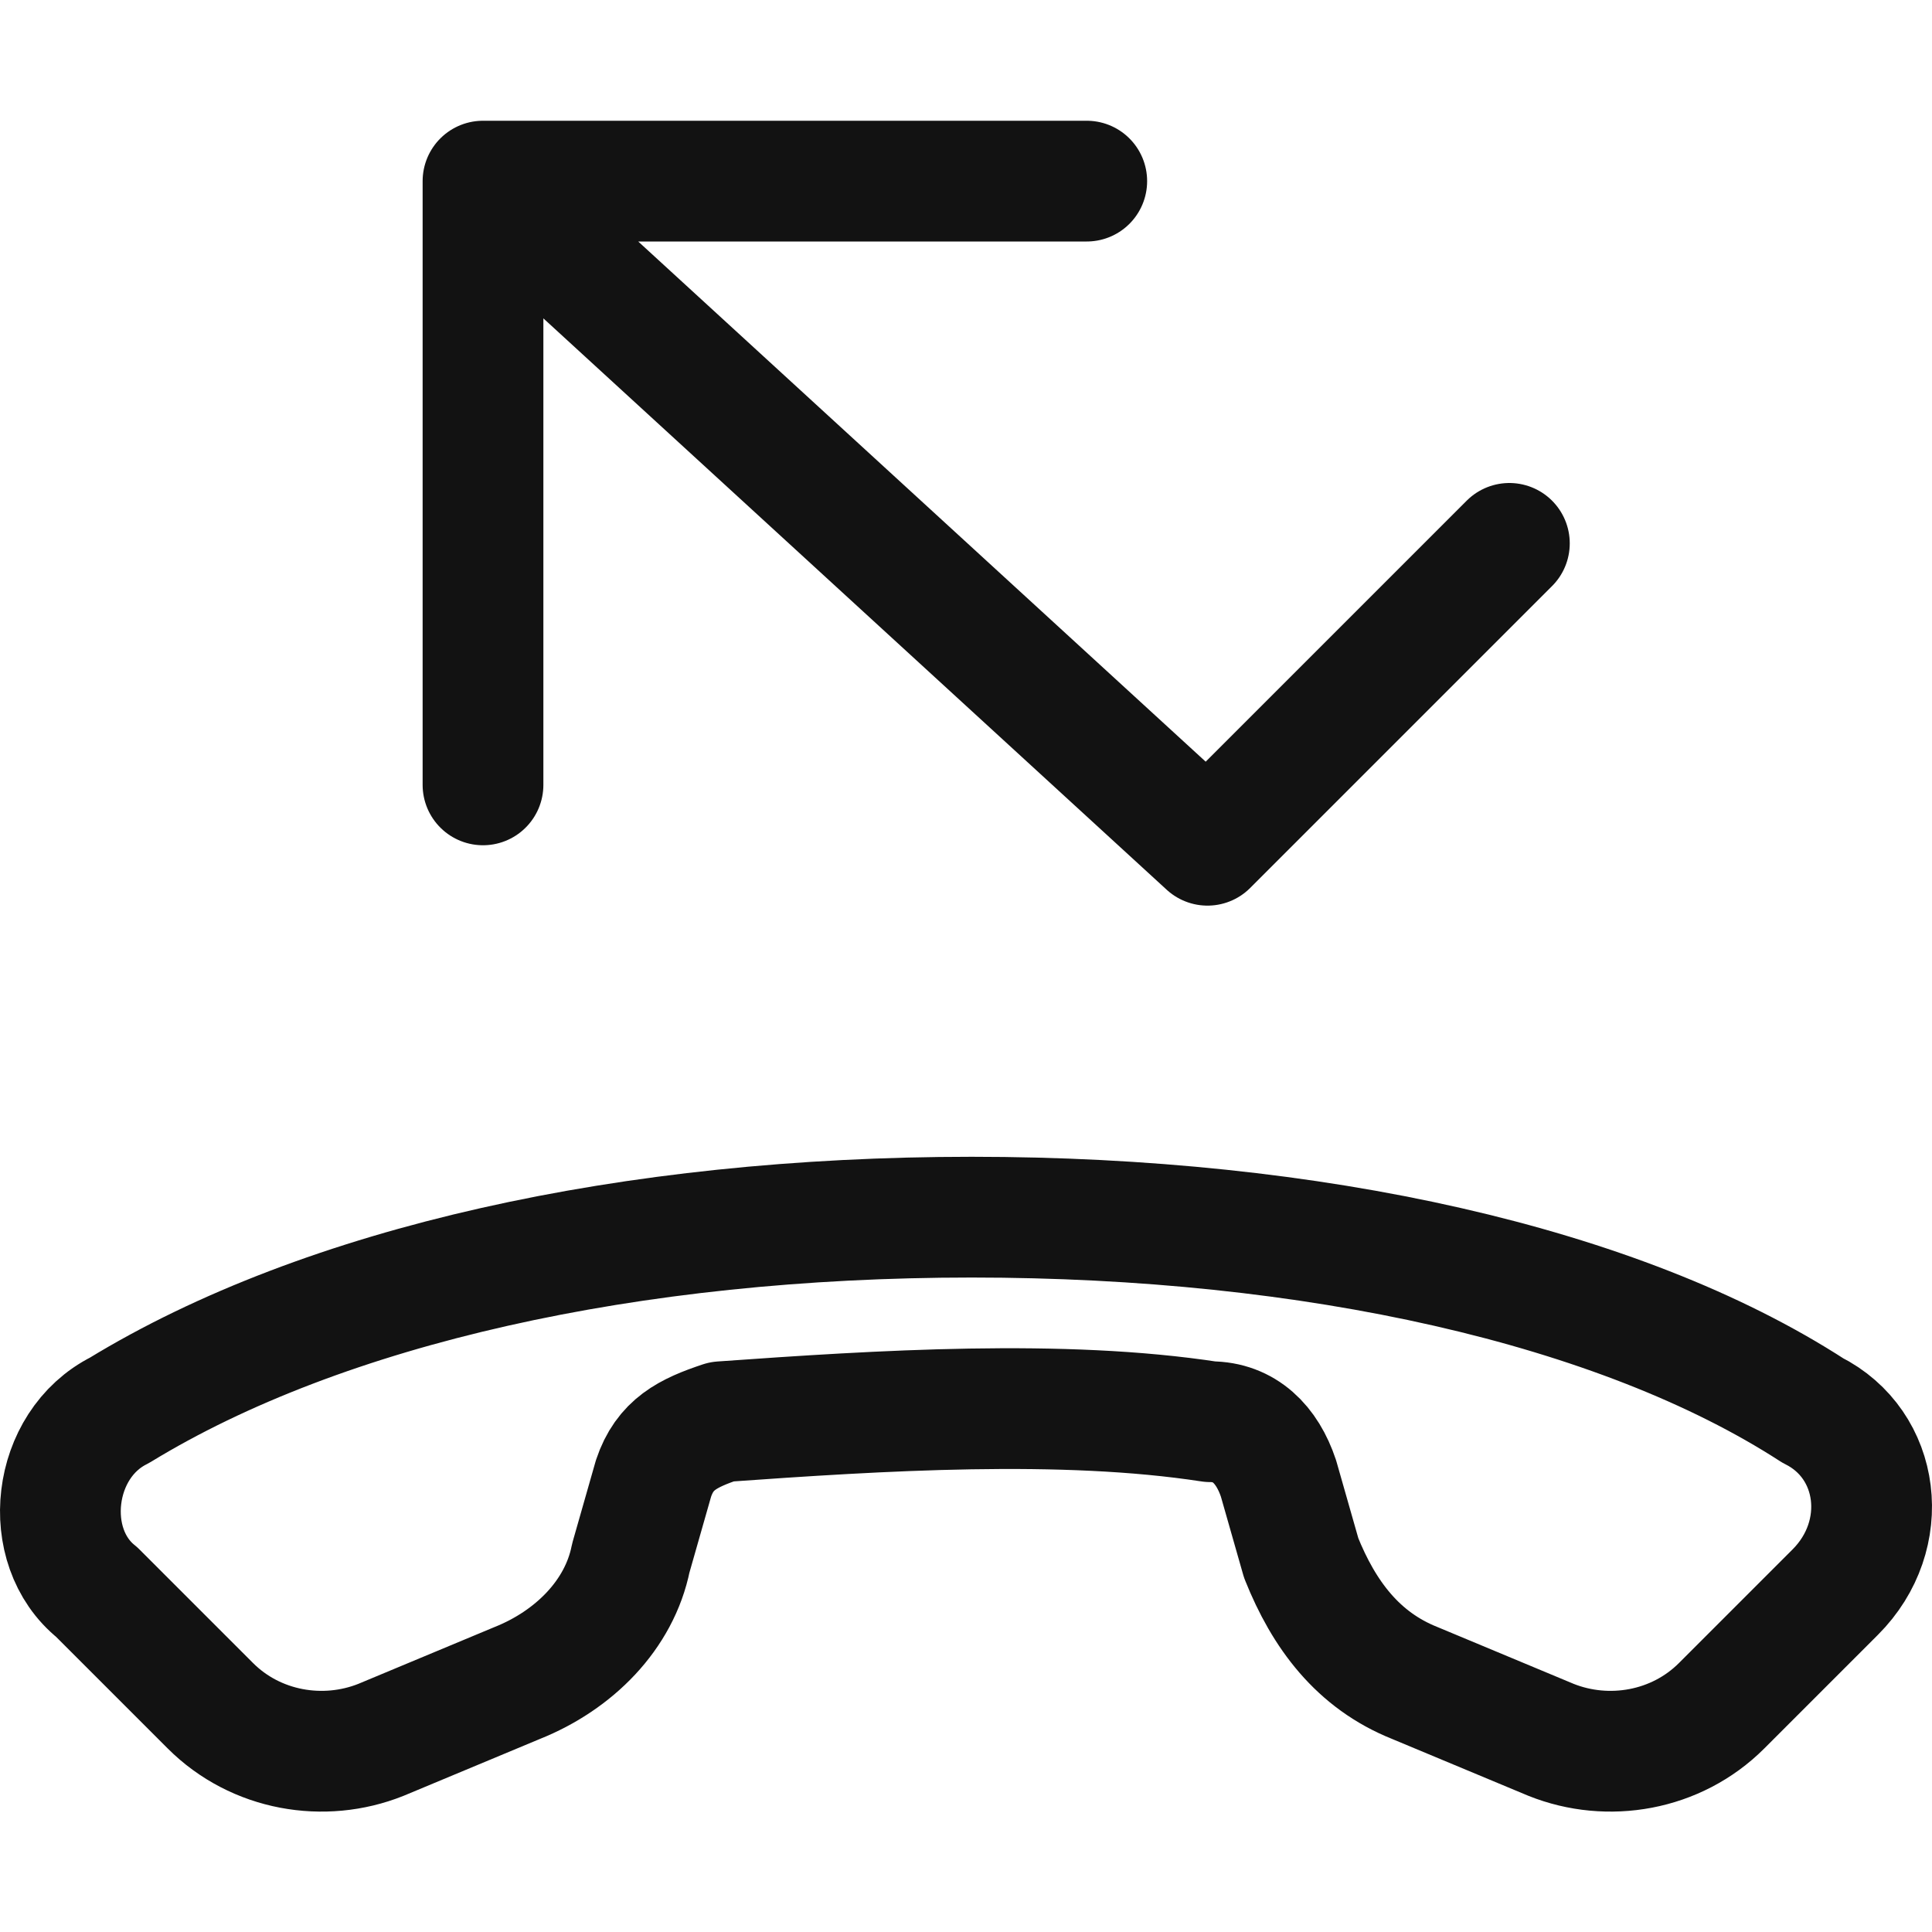
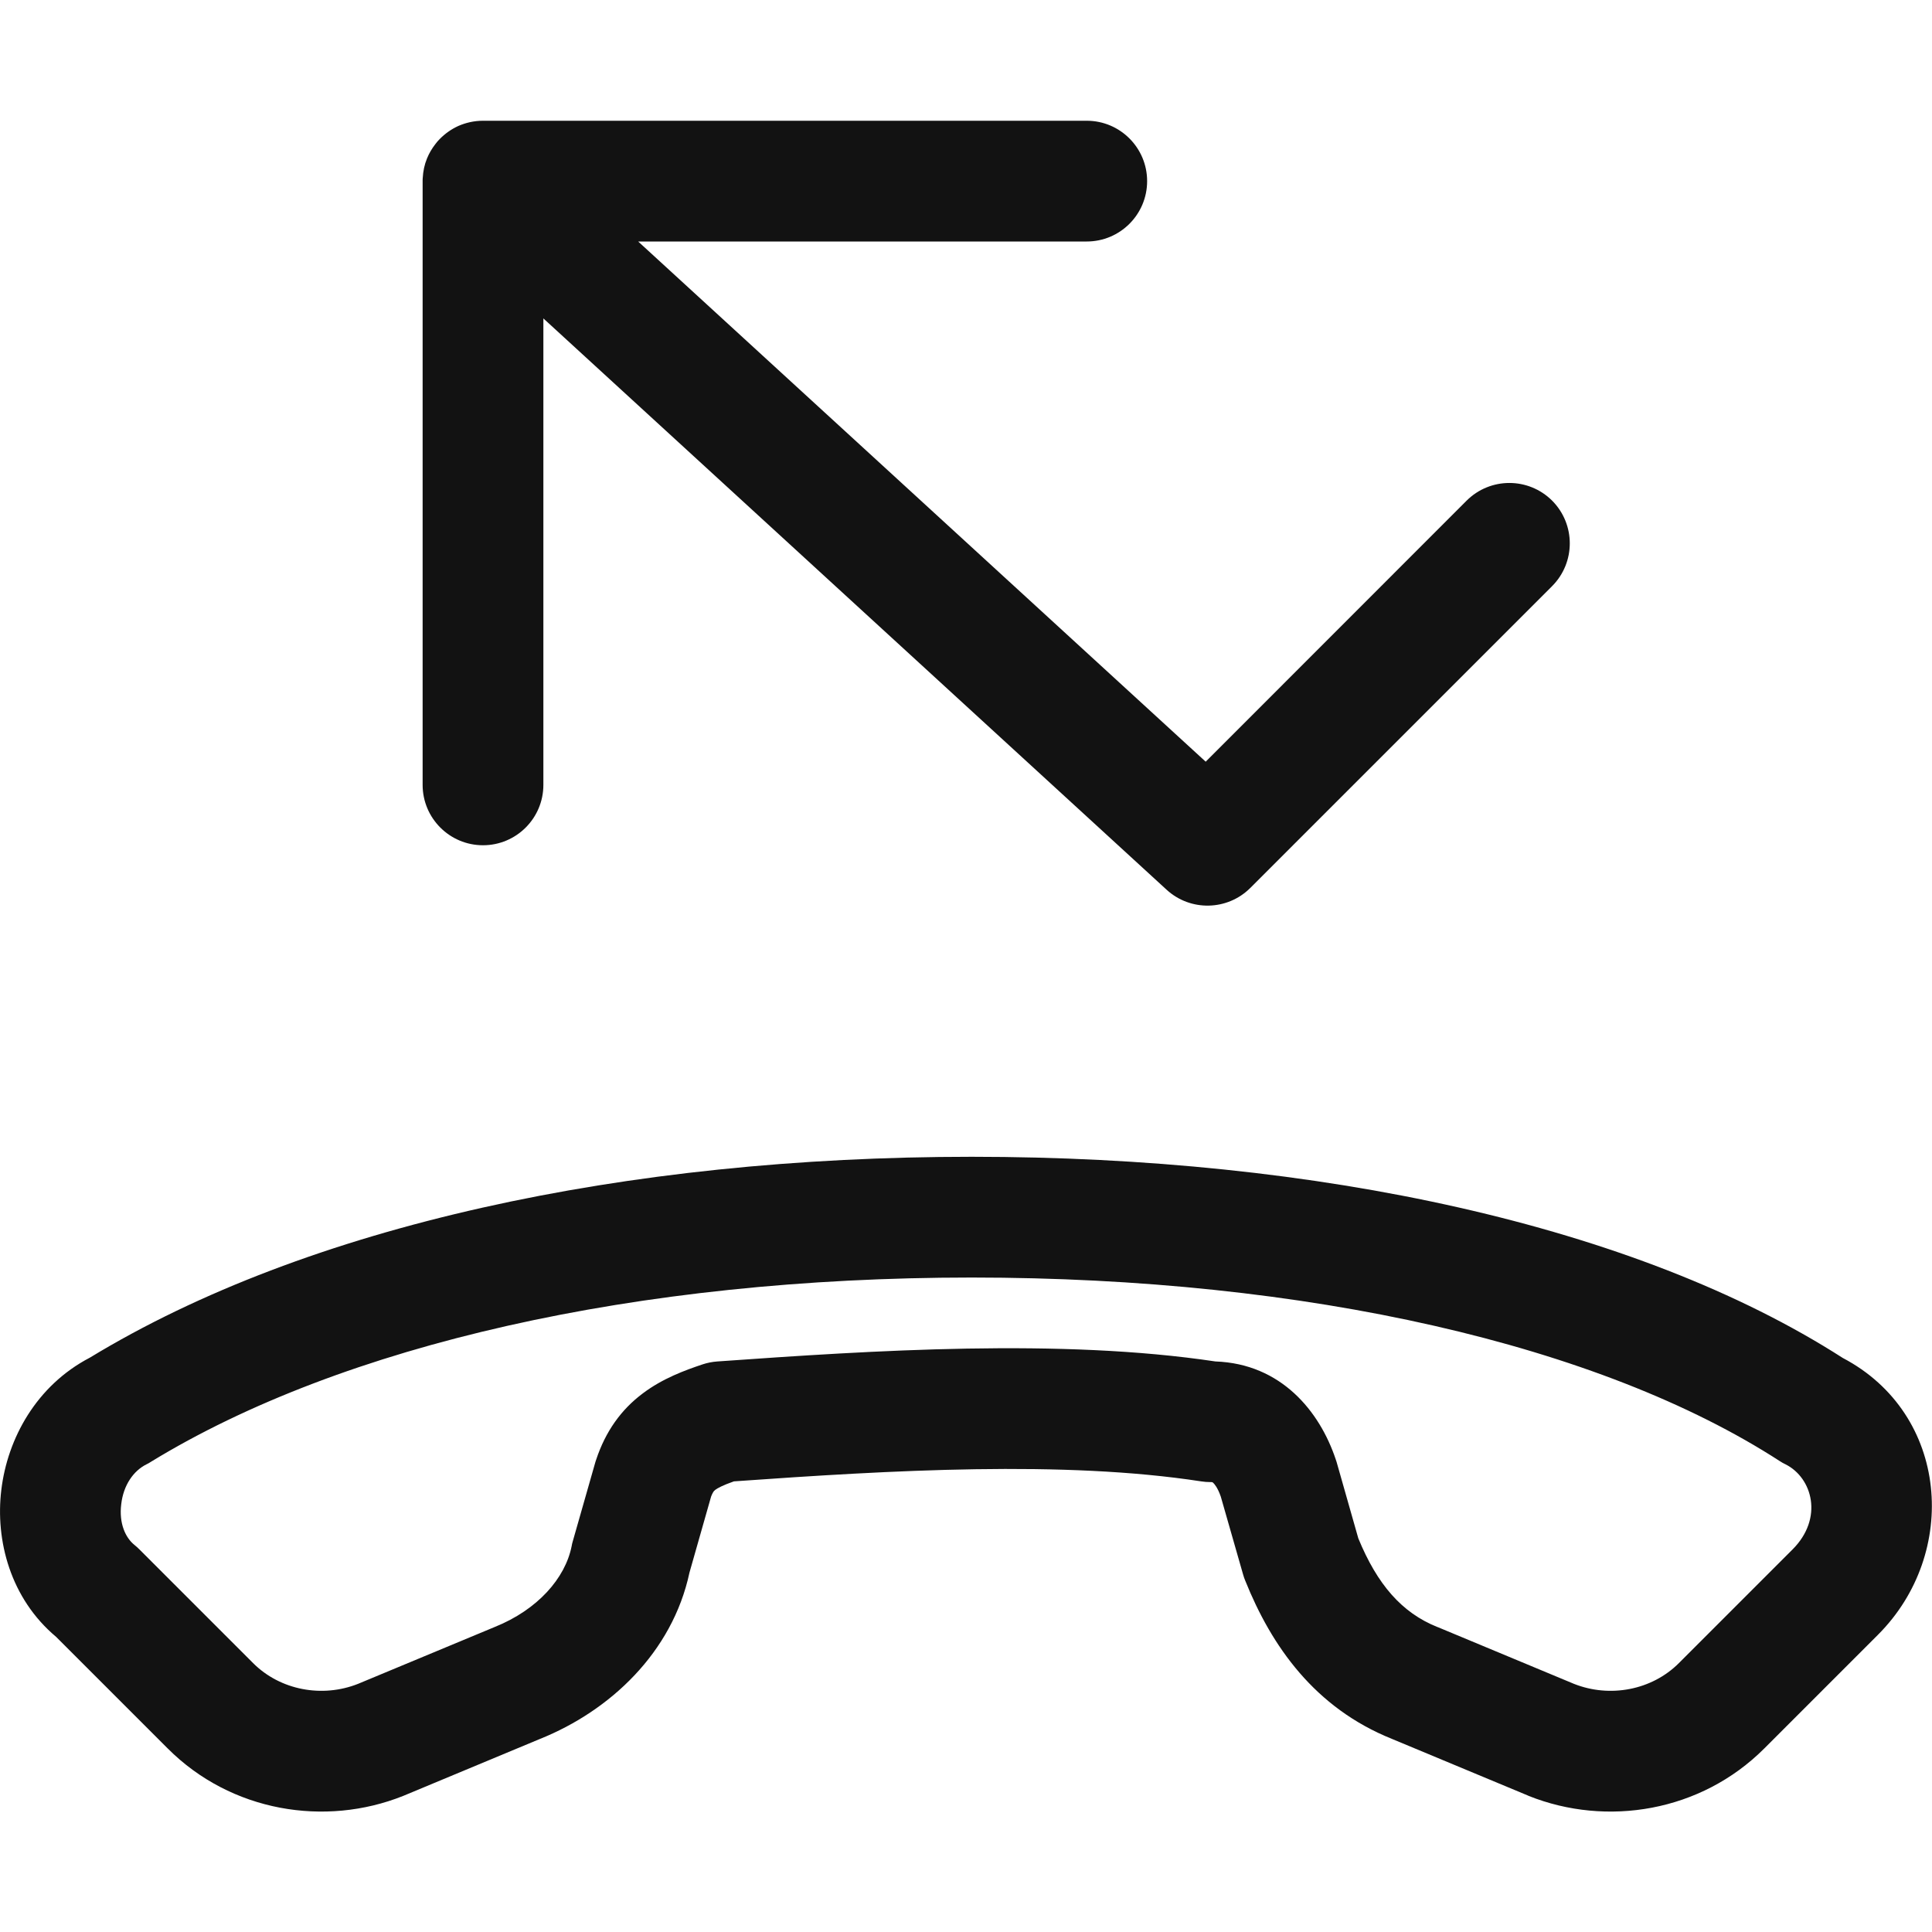
<svg xmlns="http://www.w3.org/2000/svg" width="16" height="16" viewBox="0 0 16 16" fill="none">
-   <path fill-rule="evenodd" clip-rule="evenodd" d="M4.283 13.938C4.754 13.75 5.13 13.373 5.224 12.903L5.412 12.244C5.506 11.962 5.695 11.868 5.977 11.774C7.294 11.68 8.8 11.586 10.023 11.774C10.306 11.774 10.494 11.962 10.588 12.244L10.776 12.903C10.964 13.373 11.246 13.75 11.717 13.938L12.846 14.409C13.317 14.597 13.881 14.503 14.258 14.126L15.199 13.185C15.669 12.715 15.575 11.962 15.011 11.68C13.411 10.645 10.87 10.08 8.047 10.08C5.224 10.08 2.683 10.645 0.989 11.68C0.425 11.962 0.331 12.809 0.801 13.185L1.742 14.126C2.119 14.503 2.683 14.597 3.154 14.409L4.283 13.938Z" stroke="#121212" stroke-linejoin="round" />
-   <path d="M4 1.5L10 7L12.5 4.5M4 1.5V6.5M4 1.5H9" stroke="#121212" stroke-linecap="round" stroke-linejoin="round" />
+   <path fill-rule="evenodd" clip-rule="evenodd" d="M5.285 2H9C9.276 2 9.5 1.776 9.5 1.5C9.5 1.224 9.276 1 9 1H4C4 1 4 1 4 1H4C3.927 1 3.858 1.016 3.796 1.043C3.739 1.069 3.687 1.105 3.641 1.152C3.628 1.165 3.616 1.179 3.605 1.194C3.576 1.231 3.553 1.271 3.536 1.313C3.515 1.364 3.504 1.418 3.501 1.473C3.5 1.481 3.5 1.489 3.5 1.498C3.5 1.498 3.5 1.499 3.5 1.5V6.5C3.5 6.776 3.724 7 4 7C4.276 7 4.5 6.776 4.5 6.5V2.637L9.662 7.369C9.859 7.549 10.164 7.543 10.354 7.354L12.854 4.854C13.049 4.658 13.049 4.342 12.854 4.146C12.658 3.951 12.342 3.951 12.146 4.146L9.985 6.308L5.285 2ZM0.011 12.338C0.062 11.914 0.3 11.475 0.745 11.243C2.545 10.149 5.18 9.58 8.047 9.58C10.906 9.58 13.546 10.146 15.261 11.246C16.142 11.709 16.228 12.864 15.552 13.539L14.611 14.48C14.085 15.006 13.306 15.131 12.66 14.873L12.654 14.87L11.528 14.401C10.888 14.144 10.53 13.633 10.312 13.089C10.305 13.073 10.3 13.057 10.295 13.04L10.11 12.394C10.084 12.319 10.056 12.288 10.047 12.28C10.045 12.278 10.044 12.277 10.043 12.277C10.043 12.277 10.043 12.276 10.042 12.276L10.04 12.275L10.038 12.275C10.035 12.274 10.03 12.274 10.023 12.274C9.998 12.274 9.972 12.272 9.947 12.268C8.808 12.093 7.388 12.175 6.078 12.268C5.984 12.301 5.945 12.323 5.924 12.338C5.916 12.345 5.912 12.349 5.909 12.353C5.906 12.358 5.898 12.37 5.889 12.394L5.71 13.023C5.568 13.687 5.05 14.169 4.472 14.401L3.339 14.873C2.694 15.131 1.914 15.006 1.389 14.48L0.465 13.556C0.086 13.238 -0.04 12.757 0.011 12.338ZM8.047 10.58C5.276 10.58 2.837 11.136 1.25 12.106C1.238 12.114 1.226 12.121 1.213 12.127C1.106 12.18 1.022 12.299 1.004 12.457C0.984 12.617 1.04 12.736 1.114 12.795C1.128 12.806 1.142 12.819 1.155 12.832L2.096 13.773C2.322 13.999 2.67 14.062 2.965 13.945L4.097 13.474C4.453 13.331 4.681 13.07 4.734 12.805C4.736 12.792 4.739 12.779 4.743 12.766L4.931 12.107C4.933 12.1 4.936 12.093 4.938 12.086C5.015 11.855 5.143 11.674 5.324 11.539C5.487 11.416 5.672 11.348 5.819 11.299C5.858 11.286 5.899 11.278 5.941 11.275C7.236 11.183 8.784 11.083 10.066 11.275C10.61 11.294 10.929 11.688 11.062 12.086C11.064 12.093 11.066 12.1 11.069 12.107L11.249 12.74C11.406 13.122 11.609 13.356 11.903 13.474L11.909 13.476L13.035 13.945C13.33 14.062 13.678 13.999 13.904 13.773L14.845 12.832C15.104 12.573 15.009 12.238 14.787 12.127C14.77 12.119 14.754 12.11 14.739 12.1C13.253 11.138 10.822 10.58 8.047 10.58Z" fill="#121212" />
</svg>
